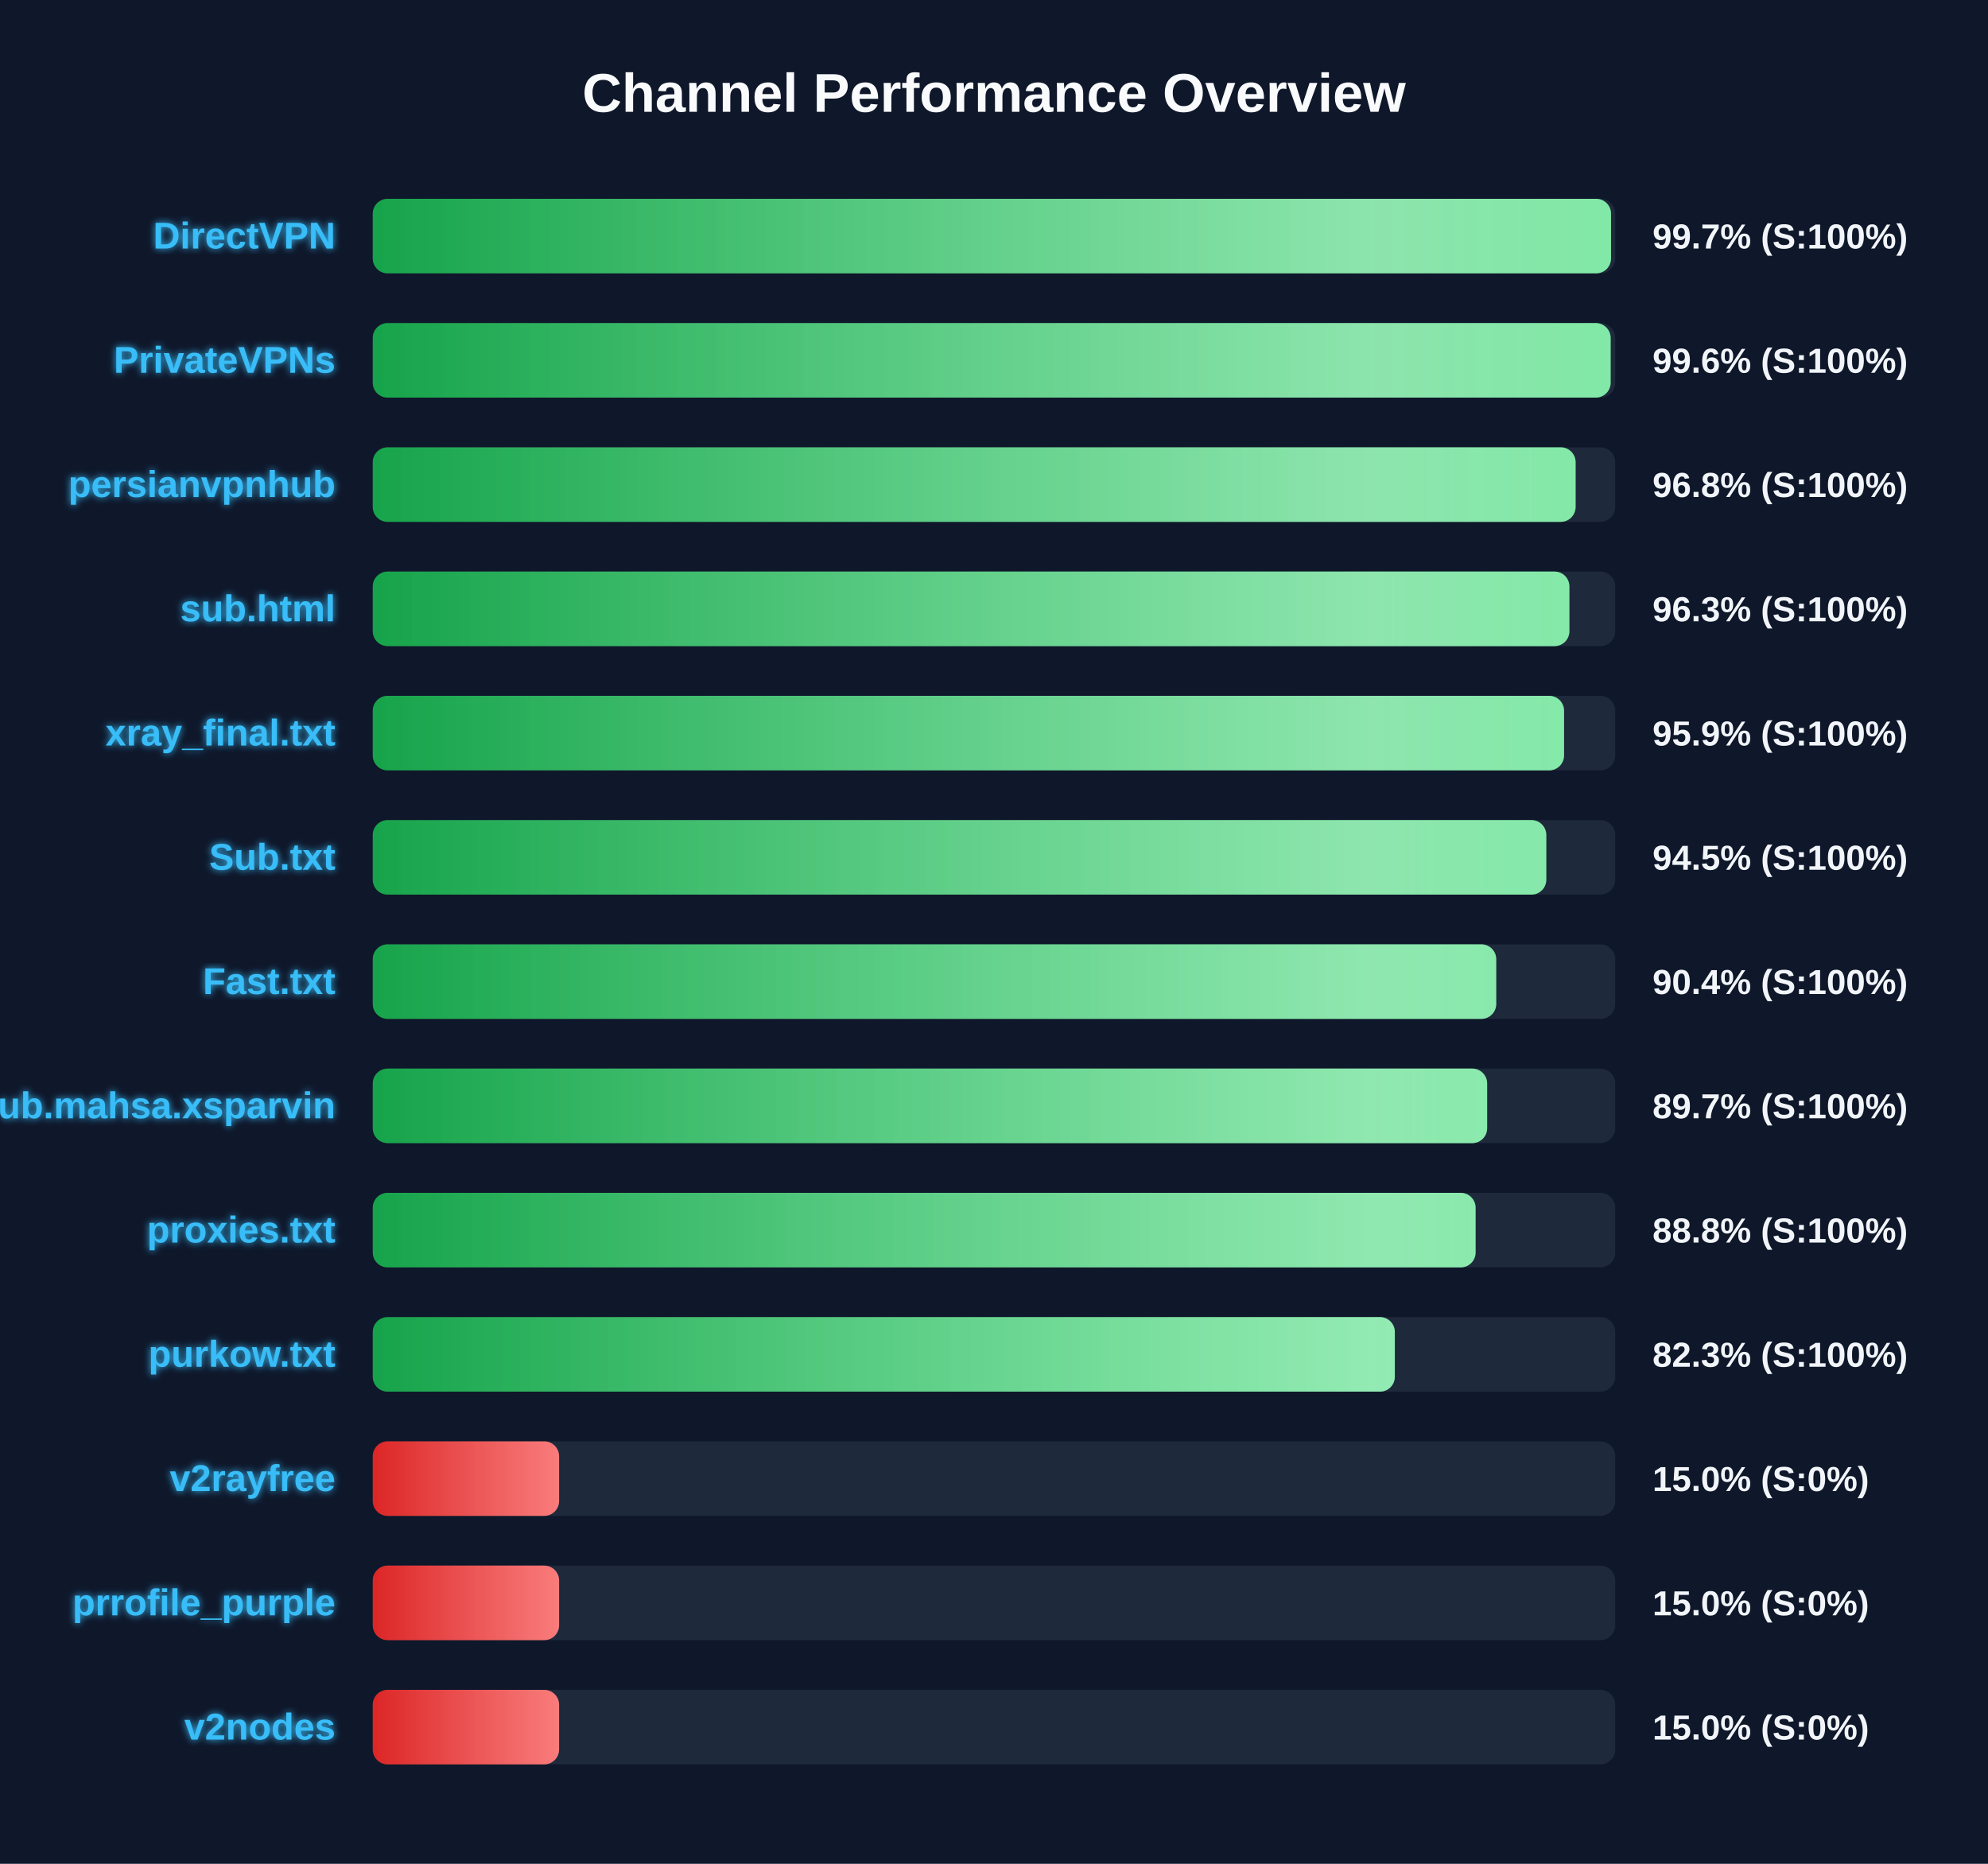
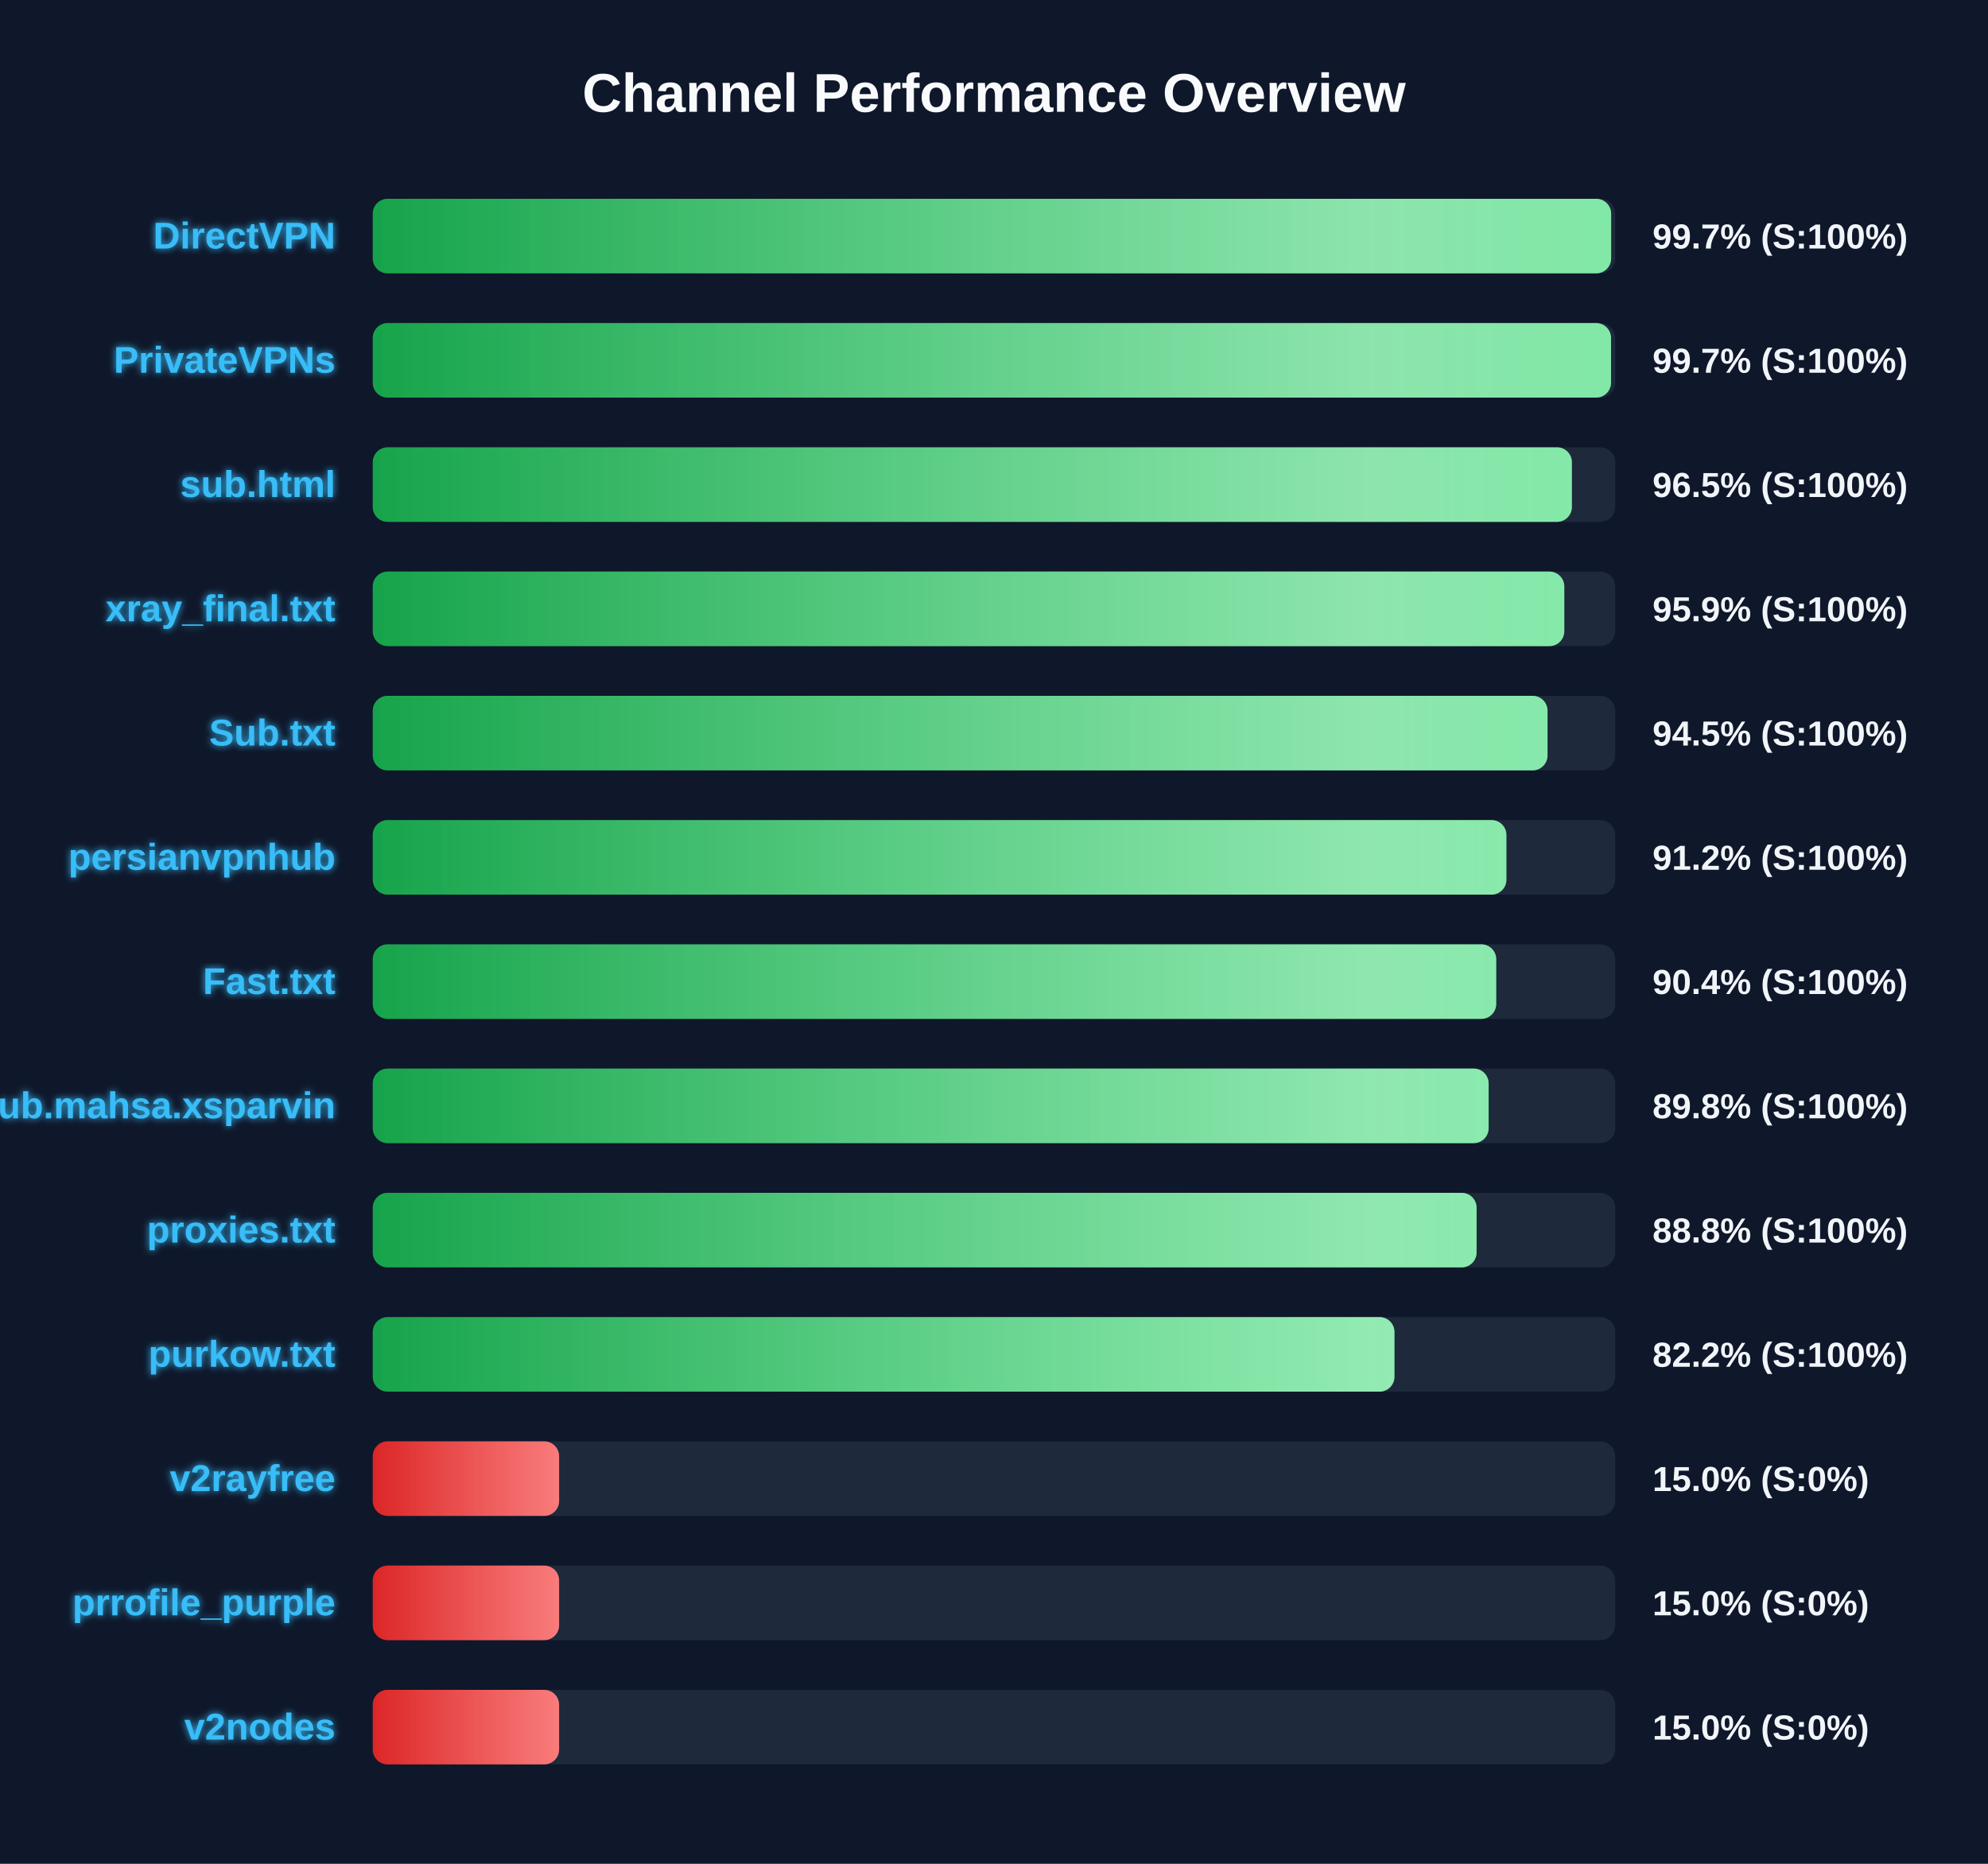
<svg xmlns="http://www.w3.org/2000/svg" width="800" height="750" version="1.1">
  <defs>
    <linearGradient id="grad-green" x1="0%" y1="0%" x2="100%" y2="0%">
      <stop offset="0%" stop-color="#16a34a" />
      <stop offset="100%" stop-color="#4ade80" />
    </linearGradient>
    <linearGradient id="grad-yellow" x1="0%" y1="0%" x2="100%" y2="0%">
      <stop offset="0%" stop-color="#ca8a04" />
      <stop offset="100%" stop-color="#fde047" />
    </linearGradient>
    <linearGradient id="grad-red" x1="0%" y1="0%" x2="100%" y2="0%">
      <stop offset="0%" stop-color="#dc2626" />
      <stop offset="100%" stop-color="#f87171" />
    </linearGradient>
    <linearGradient id="shimmer" x1="0%" y1="0%" x2="100%" y2="0%">
      <stop offset="0%" stop-color="rgba(255,255,255,0)" />
      <stop offset="50%" stop-color="rgba(255,255,255,0.4)" />
      <stop offset="100%" stop-color="rgba(255,255,255,0)" />
    </linearGradient>
    <filter id="glow" x="-20%" y="-20%" width="140%" height="140%">
      <feGaussianBlur stdDeviation="1.5" result="blur" />
      <feComposite in="SourceGraphic" in2="blur" operator="over" />
    </filter>
  </defs>
  <style>
        .bg-rect { fill: #0f172a; }
        .title { font: bold 22px 'Segoe UI', Arial, sans-serif; fill: #f8fafc; }
        .row { font: bold 15px 'Segoe UI', Arial, sans-serif; fill: #38bdf8; filter: url(#glow); }
        .score { font: bold 14px 'Segoe UI', Arial, sans-serif; fill: #f1f5f9; }
        @keyframes shimmer-anim {
            0% { transform: translateX(-100%); }
            100% { transform: translateX(200%); }
        }
        .shimmer-rect {
            animation: shimmer-anim 2.5s infinite linear;
        }
    </style>
  <rect width="100%" height="100%" class="bg-rect" />
  <text x="400" y="45" text-anchor="middle" class="title">Channel Performance Overview</text>
  <rect x="150" y="80" width="500" height="30" fill="#1e293b" rx="6" />
  <clipPath id="clip-0">
-     <rect x="150" y="80" width="498.3" height="30" rx="6" />
+     <rect x="150" y="80" width="498.35" height="30" rx="6" />
  </clipPath>
-   <rect x="150" y="80" width="498.3" height="30" fill="url(#grad-green)" rx="6" />
+   <rect x="150" y="80" width="498.35" height="30" fill="url(#grad-green)" rx="6" />
  <g clip-path="url(#clip-0)">
    <rect x="150" y="80" width="100%" height="30" fill="url(#shimmer)" class="shimmer-rect" />
  </g>
  <text x="135" y="100" text-anchor="end" class="row">DirectVPN</text>
  <text x="665" y="100" text-anchor="start" class="score">99.7% (S:100%)</text>
  <rect x="150" y="130" width="500" height="30" fill="#1e293b" rx="6" />
  <clipPath id="clip-1">
-     <rect x="150" y="130" width="498.15" height="30" rx="6" />
+     <rect x="150" y="130" width="498.3" height="30" rx="6" />
  </clipPath>
-   <rect x="150" y="130" width="498.15" height="30" fill="url(#grad-green)" rx="6" />
+   <rect x="150" y="130" width="498.3" height="30" fill="url(#grad-green)" rx="6" />
  <g clip-path="url(#clip-1)">
    <rect x="150" y="130" width="100%" height="30" fill="url(#shimmer)" class="shimmer-rect" />
  </g>
  <text x="135" y="150" text-anchor="end" class="row">PrivateVPNs</text>
-   <text x="665" y="150" text-anchor="start" class="score">99.6% (S:100%)</text>
+   <text x="665" y="150" text-anchor="start" class="score">99.7% (S:100%)</text>
  <rect x="150" y="180" width="500" height="30" fill="#1e293b" rx="6" />
  <clipPath id="clip-2">
-     <rect x="150" y="180" width="484.05" height="30" rx="6" />
+     <rect x="150" y="180" width="482.55" height="30" rx="6" />
  </clipPath>
-   <rect x="150" y="180" width="484.05" height="30" fill="url(#grad-green)" rx="6" />
+   <rect x="150" y="180" width="482.55" height="30" fill="url(#grad-green)" rx="6" />
  <g clip-path="url(#clip-2)">
    <rect x="150" y="180" width="100%" height="30" fill="url(#shimmer)" class="shimmer-rect" />
  </g>
-   <text x="135" y="200" text-anchor="end" class="row">persianvpnhub</text>
-   <text x="665" y="200" text-anchor="start" class="score">96.8% (S:100%)</text>
+   <text x="135" y="200" text-anchor="end" class="row">sub.html</text>
+   <text x="665" y="200" text-anchor="start" class="score">96.5% (S:100%)</text>
  <rect x="150" y="230" width="500" height="30" fill="#1e293b" rx="6" />
  <clipPath id="clip-3">
-     <rect x="150" y="230" width="481.55" height="30" rx="6" />
+     <rect x="150" y="230" width="479.5" height="30" rx="6" />
  </clipPath>
-   <rect x="150" y="230" width="481.55" height="30" fill="url(#grad-green)" rx="6" />
+   <rect x="150" y="230" width="479.5" height="30" fill="url(#grad-green)" rx="6" />
  <g clip-path="url(#clip-3)">
    <rect x="150" y="230" width="100%" height="30" fill="url(#shimmer)" class="shimmer-rect" />
  </g>
-   <text x="135" y="250" text-anchor="end" class="row">sub.html</text>
-   <text x="665" y="250" text-anchor="start" class="score">96.3% (S:100%)</text>
+   <text x="135" y="250" text-anchor="end" class="row">xray_final.txt</text>
+   <text x="665" y="250" text-anchor="start" class="score">95.9% (S:100%)</text>
  <rect x="150" y="280" width="500" height="30" fill="#1e293b" rx="6" />
  <clipPath id="clip-4">
-     <rect x="150" y="280" width="479.4" height="30" rx="6" />
+     <rect x="150" y="280" width="472.75" height="30" rx="6" />
  </clipPath>
-   <rect x="150" y="280" width="479.4" height="30" fill="url(#grad-green)" rx="6" />
+   <rect x="150" y="280" width="472.75" height="30" fill="url(#grad-green)" rx="6" />
  <g clip-path="url(#clip-4)">
    <rect x="150" y="280" width="100%" height="30" fill="url(#shimmer)" class="shimmer-rect" />
  </g>
-   <text x="135" y="300" text-anchor="end" class="row">xray_final.txt</text>
-   <text x="665" y="300" text-anchor="start" class="score">95.9% (S:100%)</text>
+   <text x="135" y="300" text-anchor="end" class="row">Sub.txt</text>
+   <text x="665" y="300" text-anchor="start" class="score">94.5% (S:100%)</text>
  <rect x="150" y="330" width="500" height="30" fill="#1e293b" rx="6" />
  <clipPath id="clip-5">
-     <rect x="150" y="330" width="472.25" height="30" rx="6" />
+     <rect x="150" y="330" width="456.2" height="30" rx="6" />
  </clipPath>
-   <rect x="150" y="330" width="472.25" height="30" fill="url(#grad-green)" rx="6" />
+   <rect x="150" y="330" width="456.2" height="30" fill="url(#grad-green)" rx="6" />
  <g clip-path="url(#clip-5)">
    <rect x="150" y="330" width="100%" height="30" fill="url(#shimmer)" class="shimmer-rect" />
  </g>
-   <text x="135" y="350" text-anchor="end" class="row">Sub.txt</text>
-   <text x="665" y="350" text-anchor="start" class="score">94.5% (S:100%)</text>
+   <text x="135" y="350" text-anchor="end" class="row">persianvpnhub</text>
+   <text x="665" y="350" text-anchor="start" class="score">91.2% (S:100%)</text>
  <rect x="150" y="380" width="500" height="30" fill="#1e293b" rx="6" />
  <clipPath id="clip-6">
    <rect x="150" y="380" width="452.1" height="30" rx="6" />
  </clipPath>
  <rect x="150" y="380" width="452.1" height="30" fill="url(#grad-green)" rx="6" />
  <g clip-path="url(#clip-6)">
    <rect x="150" y="380" width="100%" height="30" fill="url(#shimmer)" class="shimmer-rect" />
  </g>
  <text x="135" y="400" text-anchor="end" class="row">Fast.txt</text>
  <text x="665" y="400" text-anchor="start" class="score">90.4% (S:100%)</text>
  <rect x="150" y="430" width="500" height="30" fill="#1e293b" rx="6" />
  <clipPath id="clip-7">
-     <rect x="150" y="430" width="448.45" height="30" rx="6" />
+     <rect x="150" y="430" width="449.05" height="30" rx="6" />
  </clipPath>
-   <rect x="150" y="430" width="448.45" height="30" fill="url(#grad-green)" rx="6" />
+   <rect x="150" y="430" width="449.05" height="30" fill="url(#grad-green)" rx="6" />
  <g clip-path="url(#clip-7)">
    <rect x="150" y="430" width="100%" height="30" fill="url(#shimmer)" class="shimmer-rect" />
  </g>
  <text x="135" y="450" text-anchor="end" class="row">Sub.mahsa.xsparvin</text>
-   <text x="665" y="450" text-anchor="start" class="score">89.7% (S:100%)</text>
+   <text x="665" y="450" text-anchor="start" class="score">89.8% (S:100%)</text>
  <rect x="150" y="480" width="500" height="30" fill="#1e293b" rx="6" />
  <clipPath id="clip-8">
-     <rect x="150" y="480" width="443.8" height="30" rx="6" />
+     <rect x="150" y="480" width="444.2" height="30" rx="6" />
  </clipPath>
-   <rect x="150" y="480" width="443.8" height="30" fill="url(#grad-green)" rx="6" />
+   <rect x="150" y="480" width="444.2" height="30" fill="url(#grad-green)" rx="6" />
  <g clip-path="url(#clip-8)">
    <rect x="150" y="480" width="100%" height="30" fill="url(#shimmer)" class="shimmer-rect" />
  </g>
  <text x="135" y="500" text-anchor="end" class="row">proxies.txt</text>
  <text x="665" y="500" text-anchor="start" class="score">88.8% (S:100%)</text>
  <rect x="150" y="530" width="500" height="30" fill="#1e293b" rx="6" />
  <clipPath id="clip-9">
-     <rect x="150" y="530" width="411.3" height="30" rx="6" />
+     <rect x="150" y="530" width="411.15" height="30" rx="6" />
  </clipPath>
-   <rect x="150" y="530" width="411.3" height="30" fill="url(#grad-green)" rx="6" />
+   <rect x="150" y="530" width="411.15" height="30" fill="url(#grad-green)" rx="6" />
  <g clip-path="url(#clip-9)">
    <rect x="150" y="530" width="100%" height="30" fill="url(#shimmer)" class="shimmer-rect" />
  </g>
  <text x="135" y="550" text-anchor="end" class="row">purkow.txt</text>
-   <text x="665" y="550" text-anchor="start" class="score">82.3% (S:100%)</text>
+   <text x="665" y="550" text-anchor="start" class="score">82.2% (S:100%)</text>
  <rect x="150" y="580" width="500" height="30" fill="#1e293b" rx="6" />
  <clipPath id="clip-10">
    <rect x="150" y="580" width="75.0" height="30" rx="6" />
  </clipPath>
  <rect x="150" y="580" width="75.0" height="30" fill="url(#grad-red)" rx="6" />
  <g clip-path="url(#clip-10)">
    <rect x="150" y="580" width="100%" height="30" fill="url(#shimmer)" class="shimmer-rect" />
  </g>
  <text x="135" y="600" text-anchor="end" class="row">v2rayfree</text>
  <text x="665" y="600" text-anchor="start" class="score">15.0% (S:0%)</text>
  <rect x="150" y="630" width="500" height="30" fill="#1e293b" rx="6" />
  <clipPath id="clip-11">
    <rect x="150" y="630" width="75.0" height="30" rx="6" />
  </clipPath>
  <rect x="150" y="630" width="75.0" height="30" fill="url(#grad-red)" rx="6" />
  <g clip-path="url(#clip-11)">
    <rect x="150" y="630" width="100%" height="30" fill="url(#shimmer)" class="shimmer-rect" />
  </g>
  <text x="135" y="650" text-anchor="end" class="row">prrofile_purple</text>
  <text x="665" y="650" text-anchor="start" class="score">15.0% (S:0%)</text>
  <rect x="150" y="680" width="500" height="30" fill="#1e293b" rx="6" />
  <clipPath id="clip-12">
    <rect x="150" y="680" width="75.0" height="30" rx="6" />
  </clipPath>
  <rect x="150" y="680" width="75.0" height="30" fill="url(#grad-red)" rx="6" />
  <g clip-path="url(#clip-12)">
    <rect x="150" y="680" width="100%" height="30" fill="url(#shimmer)" class="shimmer-rect" />
  </g>
  <text x="135" y="700" text-anchor="end" class="row">v2nodes</text>
  <text x="665" y="700" text-anchor="start" class="score">15.0% (S:0%)</text>
</svg>
